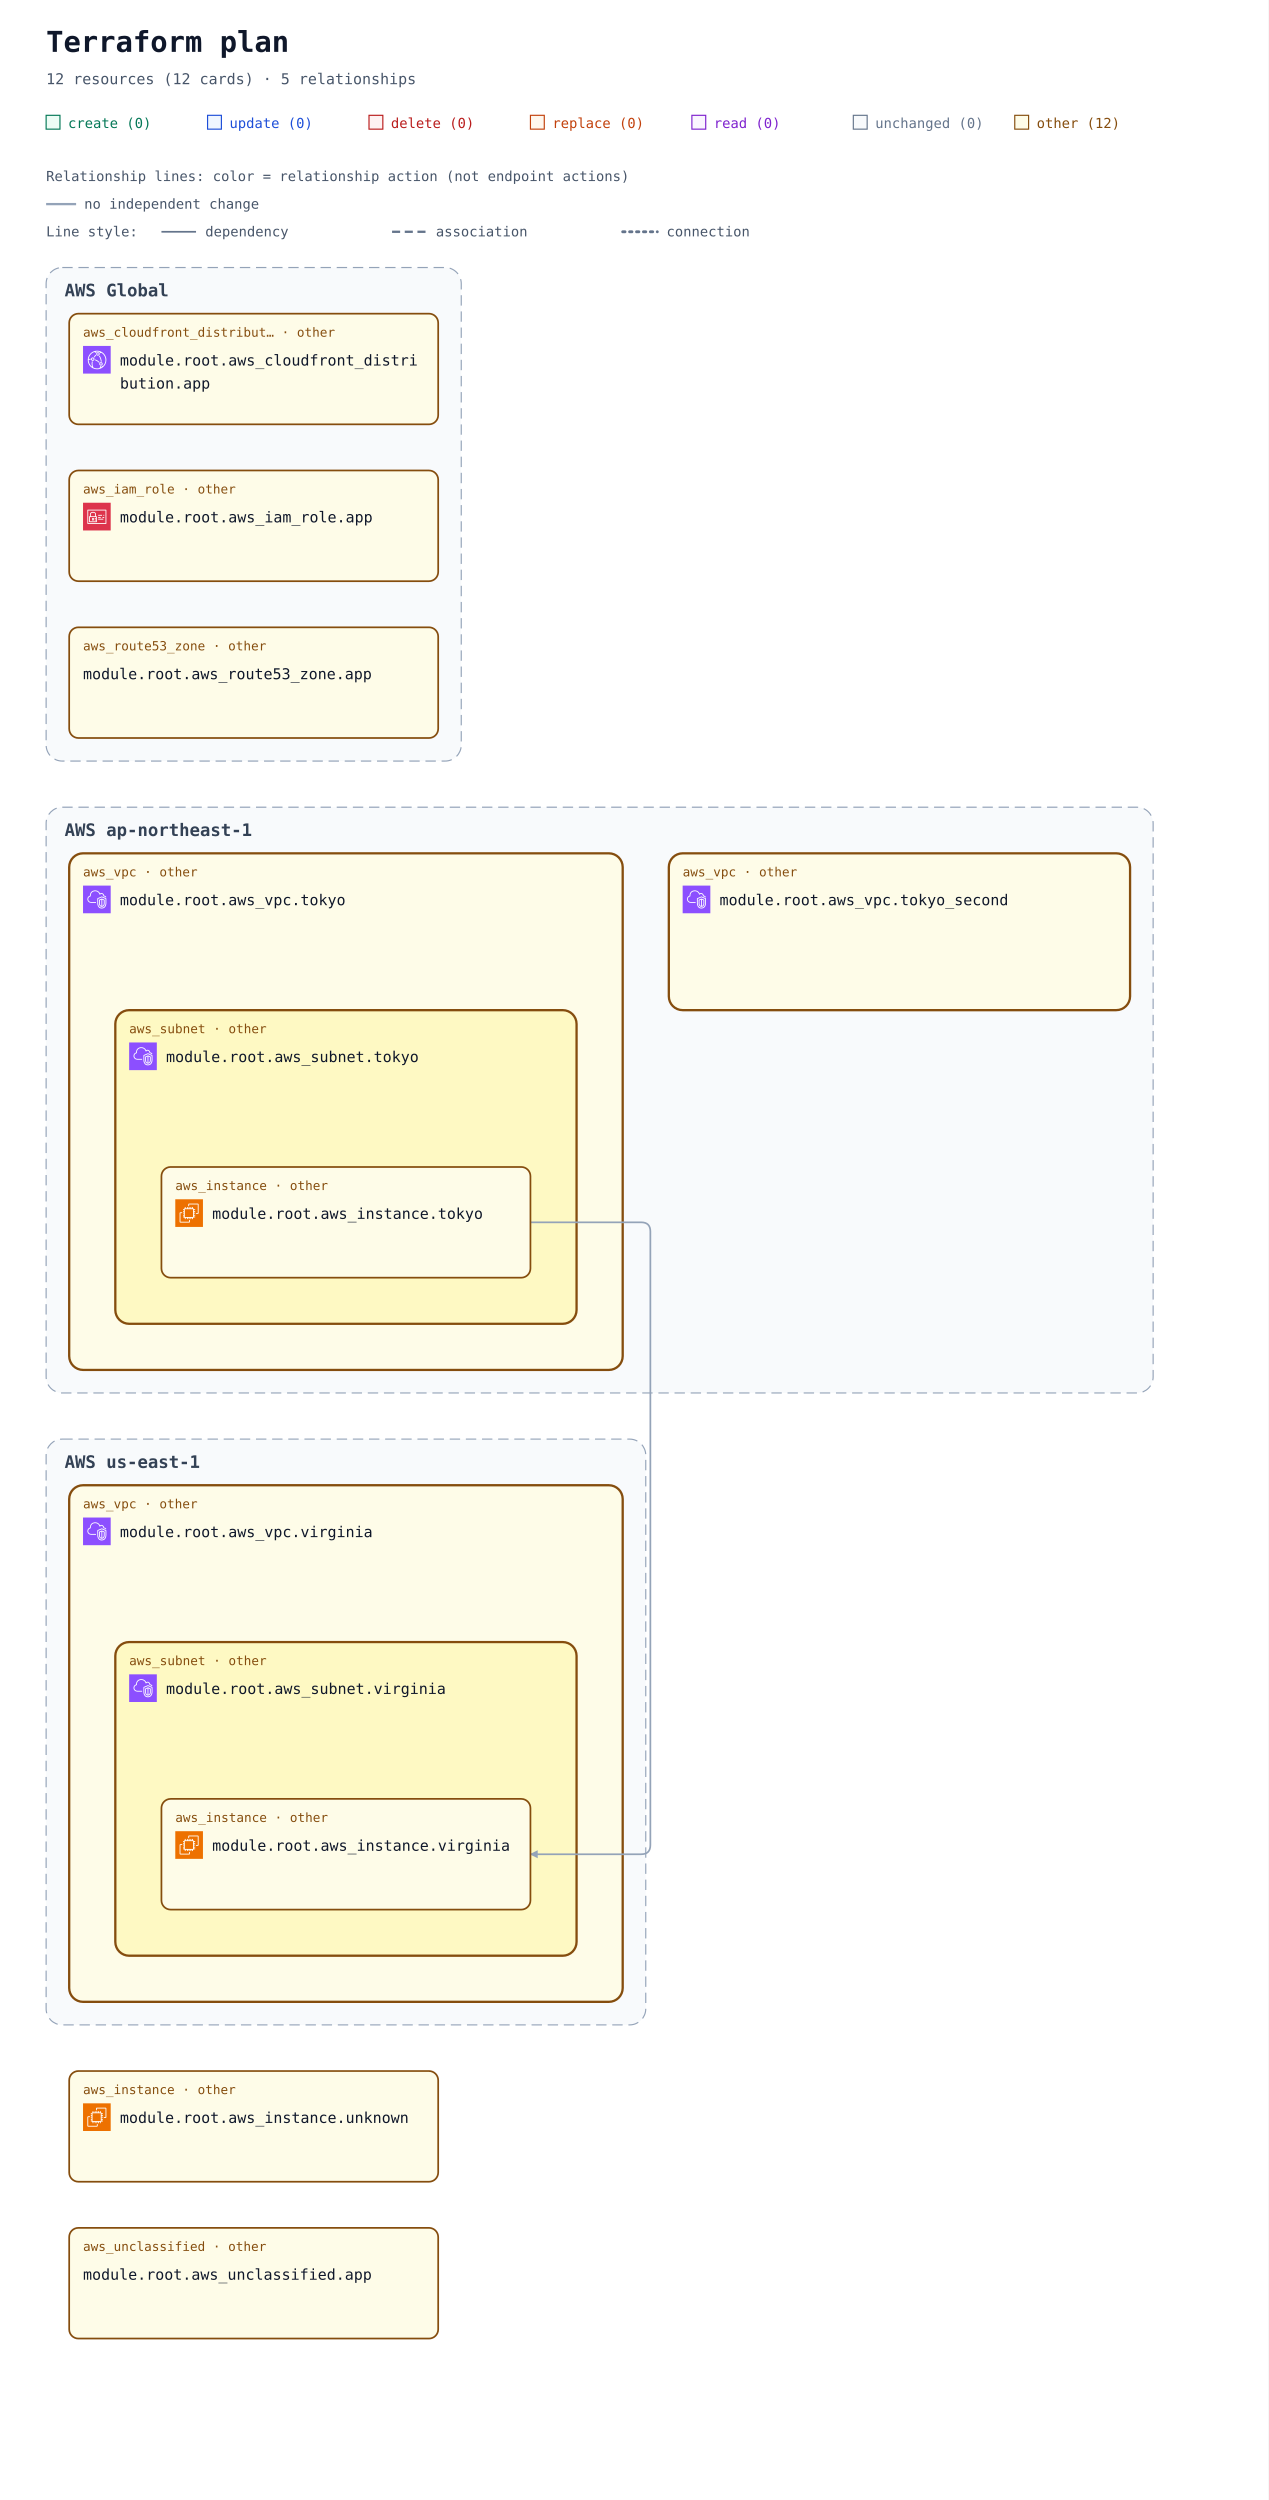
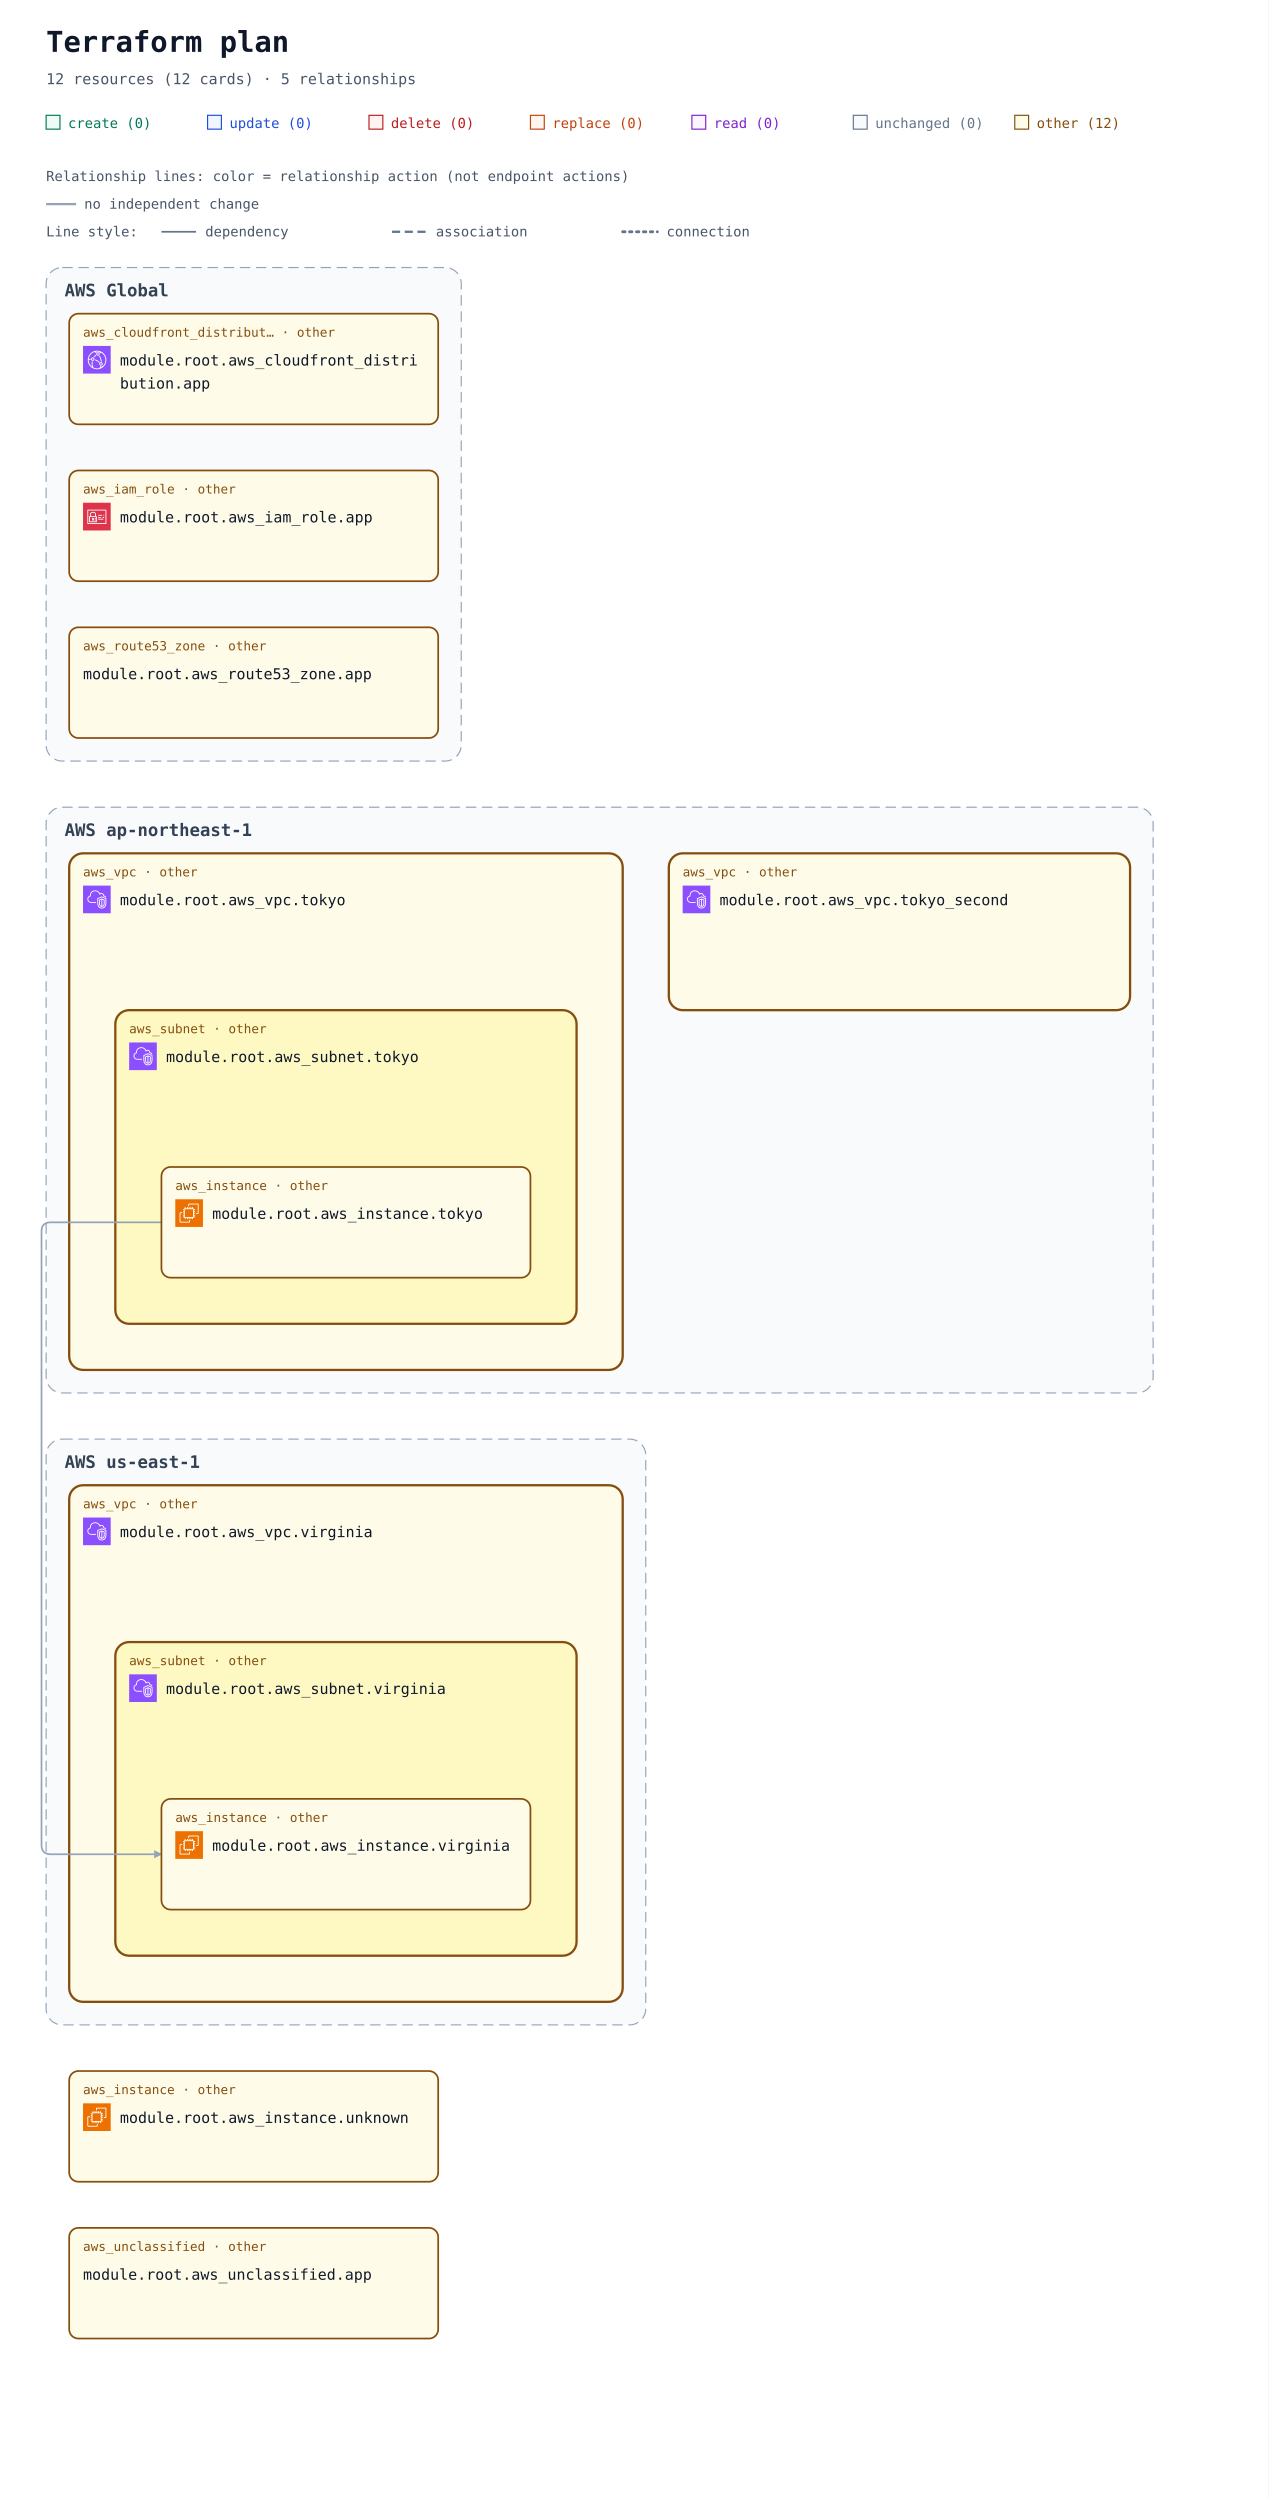
<svg xmlns="http://www.w3.org/2000/svg" width="1100" height="2168" viewBox="0 0 1100 2168" role="img" aria-labelledby="title description">
  <defs>
    <marker id="arrow" viewBox="0 0 10 10" refX="9" refY="5" markerWidth="7" markerHeight="7" markerUnits="userSpaceOnUse" orient="auto-start-reverse">
      <path d="M 0 0 L 10 5 L 0 10 z" fill="#94a3b8" />
    </marker>
    <symbol id="planorama-icon-aws-cloudfront" viewBox="0 0 64 64">
      <g>
        <g id="planorama-icon-aws-cloudfront-local-49636f6e2d4172636869746563747572652f34382f417263685f416d617a6f6e2d436c6f756446726f6e745f3438" stroke="none" stroke-width="1" fill="none" fill-rule="evenodd">
          <g id="planorama-icon-aws-cloudfront-local-49636f6e2d4172636869746563747572652d42472f34382f4e6574776f726b696e672d436f6e74656e742d44656c6976657279" fill="#8C4FFF">
            <rect id="planorama-icon-aws-cloudfront-local-52656374616e676c65" x="0" y="0" width="64" height="64" />
          </g>
          <path d="M41.5,43.5 C40.397,43.5 39.5,42.603 39.5,41.5 C39.5,40.397 40.397,39.5 41.5,39.5 C42.603,39.5 43.5,40.397 43.5,41.5 C43.5,42.603 42.603,43.5 41.5,43.5 L41.5,43.5 Z M41.5,37.5 C39.294,37.5 37.5,39.294 37.5,41.5 C37.5,43.706 39.294,45.5 41.5,45.5 C43.706,45.5 45.5,43.706 45.5,41.5 C45.5,39.294 43.706,37.5 41.5,37.5 L41.5,37.5 Z M22.5,32.5 C21.397,32.5 20.5,31.603 20.5,30.5 C20.5,29.397 21.397,28.5 22.5,28.5 C23.603,28.5 24.5,29.397 24.5,30.5 C24.5,31.603 23.603,32.5 22.5,32.5 L22.5,32.5 Z M22.5,26.5 C20.294,26.5 18.5,28.294 18.5,30.5 C18.5,32.706 20.294,34.5 22.5,34.5 C24.706,34.5 26.5,32.706 26.5,30.5 C26.5,28.294 24.706,26.5 22.5,26.5 L22.5,26.5 Z M45.389,47.124 C45.168,46.607 44.936,46.094 44.685,45.591 L42.896,46.486 C43.17,47.035 43.42,47.599 43.656,48.165 C42.82,48.762 41.943,49.288 41.028,49.74 C41.384,48.865 41.694,47.975 41.974,47.012 L40.054,46.454 C39.564,48.134 38.985,49.581 38.184,51.133 C36.357,51.698 34.452,52 32.5,52 C29.465,52 26.567,51.314 23.871,49.976 C22.503,46.615 21.838,43.534 21.838,40.559 C21.838,39.267 22.063,38.196 22.322,36.956 C22.386,36.652 22.45,36.343 22.514,36.024 L20.551,35.638 C20.49,35.949 20.427,36.25 20.365,36.545 C20.094,37.838 19.838,39.06 19.838,40.559 C19.838,43.074 20.274,45.644 21.154,48.354 C16.072,44.724 13,38.854 13,32.5 C13,32.389 13.01,32.273 13.012,32.161 C14.642,31.799 16.123,31.614 17.854,31.571 L17.804,29.572 C16.169,29.612 14.694,29.779 13.163,30.084 C14.081,22.683 19.212,16.394 26.323,14.019 C27.873,14.818 29.02,15.524 30.135,16.37 L31.344,14.776 C30.646,14.248 29.934,13.771 29.146,13.299 C30.244,13.108 31.363,13 32.5,13 C35.032,13 37.532,13.494 39.849,14.439 C39.342,14.593 38.82,14.763 38.243,14.971 L38.923,16.852 C40.316,16.349 41.408,16.04 42.571,15.821 C48.399,19.341 52,25.667 52,32.5 C52,38.156 49.605,43.416 45.389,47.124 L45.389,47.124 Z M43.008,13.749 C39.826,11.95 36.192,11 32.5,11 C30.392,11 28.324,11.301 26.357,11.895 C17.723,14.464 11.568,22.23 11.045,31.196 C11.01,31.625 11,32.062 11,32.5 C11,40.444 15.352,47.707 22.354,51.455 C25.459,53.12 28.968,54 32.5,54 C34.892,54 37.229,53.61 39.437,52.843 C41.684,52.086 43.773,50.963 45.646,49.507 C50.955,45.399 54,39.2 54,32.5 C54,24.732 49.787,17.546 43.008,13.749 L43.008,13.749 Z M38.384,37.411 L37.003,38.858 C34.022,36.015 31.047,34.146 27.637,32.975 L28.287,31.083 C31.979,32.351 35.188,34.362 38.384,37.411 L38.384,37.411 Z M38.444,22.364 C41.282,26.692 42.88,31.444 43.193,36.488 L41.197,36.612 C40.905,31.919 39.417,27.495 36.772,23.46 L38.444,22.364 Z M26.451,26.797 L24.773,25.708 C26.316,23.332 27.639,21.758 29.336,20.278 L30.65,21.786 C29.103,23.135 27.886,24.587 26.451,26.797 L26.451,26.797 Z M34.5,16.5 C35.603,16.5 36.5,17.397 36.5,18.5 C36.5,19.603 35.603,20.5 34.5,20.5 C33.397,20.5 32.5,19.603 32.5,18.5 C32.5,17.397 33.397,16.5 34.5,16.5 L34.5,16.5 Z M34.5,22.5 C36.706,22.5 38.5,20.706 38.5,18.5 C38.5,16.294 36.706,14.5 34.5,14.5 C32.294,14.5 30.5,16.294 30.5,18.5 C30.5,20.706 32.294,22.5 34.5,22.5 L34.5,22.5 Z" id="planorama-icon-aws-cloudfront-local-416d617a6f6e2d436c6f756446726f6e745f49636f6e5f34385f5371756964" fill="#FFFFFF" />
        </g>
      </g>
    </symbol>
    <symbol id="planorama-icon-aws-ec2" viewBox="0 0 64 64">
      <g>
        <g id="planorama-icon-aws-ec2-local-49636f6e2d4172636869746563747572652f34382f417263685f416d617a6f6e2d4543325f3438" stroke="none" stroke-width="1" fill="none" fill-rule="evenodd">
          <g id="planorama-icon-aws-ec2-local-49636f6e2d4172636869746563747572652d42472f34382f436f6d70757465" fill="#ED7100">
            <rect id="planorama-icon-aws-ec2-local-52656374616e676c65" x="0" y="0" width="64" height="64" />
          </g>
          <path d="M22,41 L41,41 L41,23 L22,23 L22,41 Z M43,23 L46,23 L46,25 L43,25 L43,27 L46,27 L46,29 L43,29 L43,31 L46,31 L46,33 L43,33 L43,36 L46,36 L46,38 L43,38 L43,40 L46,40 L46,42 L42.863,42 C42.608,42.587 42.023,43 41.344,43 L41,43 L41,46 L39,46 L39,43 L37,43 L37,46 L35,46 L35,43 L33,43 L33,46 L31,46 L31,43 L29,43 L29,46 L27,46 L27,43 L24,43 L24,46 L22,46 L22,43 L21.656,43 C20.977,43 20.392,42.587 20.137,42 L18,42 L18,40 L20,40 L20,38 L18,38 L18,36 L20,36 L20,33 L18,33 L18,31 L20,31 L20,29 L18,29 L18,27 L20,27 L20,25 L18,25 L18,23 L20,23 L20,22.656 C20,21.743 20.743,21 21.656,21 L22,21 L22,18 L24,18 L24,21 L27,21 L27,18 L29,18 L29,21 L31,21 L31,18 L33,18 L33,21 L35,21 L35,18 L37,18 L37,21 L39,21 L39,18 L41,18 L41,21 L41.344,21 C42.257,21 43,21.743 43,22.656 L43,23 Z M32,52 L12,52 L12,32 L16,32 L16,30 L11.843,30 C10.826,30 10,30.827 10,31.843 L10,52.157 C10,53.173 10.826,54 11.843,54 L32.157,54 C33.174,54 34,53.173 34,52.157 L34,48 L32,48 L32,52 Z M54,11.843 L54,32.157 C54,33.173 53.174,34 52.157,34 L48,34 L48,32 L52,32 L52,12 L32,12 L32,16 L30,16 L30,11.843 C30,10.827 30.826,10 31.843,10 L52.157,10 C53.174,10 54,10.827 54,11.843 L54,11.843 Z" id="planorama-icon-aws-ec2-local-416d617a6f6e2d4543325f49636f6e5f34385f5371756964" fill="#FFFFFF" />
        </g>
      </g>
    </symbol>
    <symbol id="planorama-icon-aws-iam" viewBox="0 0 64 64">
      <g>
        <g id="planorama-icon-aws-iam-local-49636f6e2d4172636869746563747572652f34382f417263685f4157532d4964656e746974792d616e642d4163636573732d4d616e6167656d656e745f3438" stroke="none" stroke-width="1" fill="none" fill-rule="evenodd">
          <g id="planorama-icon-aws-iam-local-49636f6e2d4172636869746563747572652d42472f34382f53656375726974792d4964656e746974792d436f6d706c69616e6365" fill="#DD344C">
            <rect id="planorama-icon-aws-iam-local-52656374616e676c65" x="0" y="0" width="64" height="64" />
          </g>
          <path d="M12,47 L52,47 L52,18 L12,18 L12,47 Z M54,17 L54,48 C54,48.552 53.553,49 53,49 L11,49 C10.447,49 10,48.552 10,48 L10,17 C10,16.448 10.447,16 11,16 L53,16 C53.553,16 54,16.448 54,17 L54,17 Z M35,39 L47,39 L47,37 L35,37 L35,39 Z M45,35 L49,35 L49,33 L45,33 L45,35 Z M35,35 L41,35 L41,33 L35,33 L35,35 Z M22.5,37.5 C22.5,37.776 22.725,38 23,38 C23.275,38 23.5,37.776 23.5,37.5 C23.5,37.224 23.275,37 23,37 C22.725,37 22.5,37.224 22.5,37.5 L22.5,37.5 Z M25.5,37.5 C25.5,38.522 24.882,39.401 24,39.788 L24,42 L22,42 L22,39.788 C21.118,39.401 20.5,38.522 20.5,37.5 C20.5,36.122 21.621,35 23,35 C24.379,35 25.5,36.122 25.5,37.5 L25.5,37.5 Z M16,42.995 L29.995,43 L29.996,41 L27,41 L27,39 L29.997,39 L29.998,37 L27,37 L27,35 L29.999,35 L30,33.005 L16.005,33 L16,42.995 Z M18,31.001 L28.001,31.004 L28.002,26 C28.002,24.976 27.2,24.273 26.722,23.945 C25.847,23.345 24.174,23 23.002,23 L23,23 C20.873,23 18.003,24.232 18.002,26 L18,31.001 Z M14.293,44.701 C14.105,44.513 14,44.259 14,43.994 L14.005,32 C14.005,31.447 14.453,31 15.005,31 L16,31 L16.002,26 C16.003,22.911 19.876,21 23,21 L23.002,21 C24.567,21 26.653,21.473 27.854,22.295 C29.239,23.246 30.003,24.562 30.002,26 L30.001,31.005 L31,31.006 C31.266,31.006 31.52,31.111 31.707,31.299 C31.895,31.487 32,31.741 32,32.006 L31.995,44 C31.995,44.553 31.547,45 30.995,45 L15,44.994 C14.734,44.994 14.48,44.889 14.293,44.701 L14.293,44.701 Z M47,30 L49,30 L49,28 L47,28 L47,30 Z M35,30 L44,30 L44,28 L35,28 L35,30 Z" id="planorama-icon-aws-iam-local-4157532d4964656e746974792d616e642d4163636573732d4d616e6167656d656e745f49636f6e5f34385f5371756964" fill="#FFFFFF" />
        </g>
      </g>
    </symbol>
    <symbol id="planorama-icon-aws-vpc" viewBox="0 0 64 64">
      <g>
        <g id="planorama-icon-aws-vpc-local-49636f6e2d4172636869746563747572652f34382f417263685f416d617a6f6e2d5669727475616c2d507269766174652d436c6f75645f3438" stroke="none" stroke-width="1" fill="none" fill-rule="evenodd">
          <g id="planorama-icon-aws-vpc-local-49636f6e2d4172636869746563747572652d42472f34382f4e6574776f726b696e672d436f6e74656e742d44656c6976657279" fill="#8C4FFF">
            <rect id="planorama-icon-aws-vpc-local-52656374616e676c65" x="0" y="0" width="64" height="64" />
          </g>
          <path d="M48,33.977 L44.499,32.508 L44.499,46.878 C47.906,46.147 47.998,42.181 48,41.995 L48,33.977 Z M42.499,46.923 L42.499,32.508 L39,33.977 L39,42.004 C39.008,42.466 39.183,46.339 42.499,46.923 L42.499,46.923 Z M43.112,30.082 C43.358,29.977 43.638,29.978 43.886,30.081 L49.387,32.39 C49.759,32.546 50,32.909 50,33.312 L50,42.004 C49.978,44.431 48.562,49.004 43.37,49.004 C38.393,49.004 37.026,44.432 37,42.015 L37,33.312 C37,32.909 37.241,32.546 37.613,32.39 L43.112,30.082 Z M52,30.792 L43.492,27.092 L35,30.668 L35,41.025 C34.999,41.09 34.963,46.009 37.807,48.894 C39.187,50.294 41.059,51.004 43.37,51.004 C51.808,51.004 51.996,41.425 52,41.018 L52,30.792 Z M54,30.136 L54,41.025 C53.973,45.173 51.716,53.004 43.37,53.004 C40.498,53.004 38.145,52.09 36.373,50.288 C32.941,46.797 32.996,41.243 33,41.008 L33,30.004 C33,29.602 33.241,29.238 33.612,29.082 L43.111,25.082 C43.363,24.976 43.647,24.978 43.897,25.087 L53.398,29.219 C53.764,29.378 54,29.738 54,30.136 L54,30.136 Z M19,38.004 L30,38.004 L30,40.004 L19,40.004 C14.216,40.004 10.271,36.483 10.02,31.988 C10.002,31.813 10,31.599 10,31.385 C10,26.086 13.654,24.038 15.919,23.278 C15.902,23.063 15.891,22.843 15.891,22.626 C15.891,18.039 18.658,13.701 22.621,12.079 C27.58,10.049 33.235,10.937 36.695,14.285 C37.718,15.282 38.604,16.596 39.343,18.206 C40.299,17.422 41.392,17.004 42.523,17.004 C45.234,17.004 48.281,19.296 48.9,23.062 C51.069,23.344 52.936,24.639 53.896,26.582 L52.104,27.469 C51.34,25.925 49.806,25.004 48,25.004 C47.471,25.004 47.033,24.591 47.002,24.063 C46.807,20.762 44.275,19.004 42.523,19.004 C41.55,19.004 40.582,19.574 39.797,20.608 C39.575,20.899 39.215,21.048 38.852,20.993 C38.49,20.938 38.187,20.691 38.062,20.348 C37.327,18.346 36.398,16.789 35.302,15.72 C32.406,12.917 27.615,12.196 23.379,13.93 C19.775,15.405 17.891,19.421 17.891,22.626 C17.891,23.026 17.947,23.503 17.993,23.886 C18.053,24.386 17.73,24.853 17.24,24.975 C15.283,25.459 12,26.937 12,31.385 C12,31.535 11.998,31.685 12.013,31.836 C12.209,35.312 15.276,38.004 19,38.004 L19,38.004 Z" id="planorama-icon-aws-vpc-local-416d617a6f6e2d5669727475616c2d507269766174652d436c6f75645f49636f6e5f34385f5371756964" fill="#FFFFFF" />
        </g>
      </g>
    </symbol>
  </defs>
  <rect width="100%" height="100%" fill="#ffffff" />
  <g font-family="ui-monospace, SFMono-Regular, Consolas, monospace">
    <text x="40" y="45" font-size="25" font-weight="700" fill="#0f172a">Terraform plan</text>
    <text x="40" y="73" font-size="13" fill="#475569">12 resources (12 cards) · 5 relationships</text>
    <rect x="40" y="100" width="12" height="12" fill="#ecfdf5" stroke="#047857" />
    <text x="59" y="111" font-size="12" fill="#047857">create (0)</text>
    <rect x="180" y="100" width="12" height="12" fill="#eff6ff" stroke="#1d4ed8" />
    <text x="199" y="111" font-size="12" fill="#1d4ed8">update (0)</text>
    <rect x="320" y="100" width="12" height="12" fill="#fef2f2" stroke="#b91c1c" />
    <text x="339" y="111" font-size="12" fill="#b91c1c">delete (0)</text>
    <rect x="460" y="100" width="12" height="12" fill="#fff7ed" stroke="#c2410c" />
    <text x="479" y="111" font-size="12" fill="#c2410c">replace (0)</text>
    <rect x="600" y="100" width="12" height="12" fill="#faf5ff" stroke="#7e22ce" />
    <text x="619" y="111" font-size="12" fill="#7e22ce">read (0)</text>
    <rect x="740" y="100" width="12" height="12" fill="#f8fafc" stroke="#64748b" />
    <text x="759" y="111" font-size="12" fill="#64748b">unchanged (0)</text>
    <rect x="880" y="100" width="12" height="12" fill="#fefce8" stroke="#854d0e" />
    <text x="899" y="111" font-size="12" fill="#854d0e">other (12)</text>
    <g id="relationship-legend" font-size="12" fill="#475569">
      <text x="40" y="157">Relationship lines: color = relationship action (not endpoint actions)</text>
      <path d="M 40 177 H 66" stroke="#94a3b8" stroke-width="2" />
      <text x="73" y="181">no independent change</text>
      <text x="40" y="205">Line style:</text>
      <path d="M 140 201 H 170" stroke="#64748b" stroke-width="1.5" />
      <text x="178" y="205">dependency</text>
      <path d="M 340 201 H 370" stroke="#64748b" stroke-width="2" stroke-dasharray="7 4" />
      <text x="378" y="205">association</text>
      <path d="M 540 201 H 570" stroke="#64748b" stroke-width="2.5" stroke-dasharray="2 4" stroke-linecap="round" />
      <text x="578" y="205">connection</text>
    </g>
    <g transform="translate(0 72)">
      <g data-deployment-scope="true" data-scope-provider="AWS" data-global="true">
        <rect x="40" y="160" width="360" height="428" rx="14" fill="#f8fafc" stroke="#94a3b8" stroke-dasharray="9 5" />
        <text x="56" y="185" font-size="15" font-weight="700" fill="#334155">AWS Global</text>
      </g>
      <g data-deployment-scope="true" data-scope-provider="AWS" data-region="ap-northeast-1">
        <rect x="40" y="628" width="960" height="508" rx="14" fill="#f8fafc" stroke="#94a3b8" stroke-dasharray="9 5" />
        <text x="56" y="653" font-size="15" font-weight="700" fill="#334155">AWS ap-northeast-1</text>
      </g>
      <g data-deployment-scope="true" data-scope-provider="AWS" data-region="us-east-1">
        <rect x="40" y="1176" width="520" height="508" rx="14" fill="#f8fafc" stroke="#94a3b8" stroke-dasharray="9 5" />
        <text x="56" y="1201" font-size="15" font-weight="700" fill="#334155">AWS us-east-1</text>
      </g>
      <g data-container="resource-6177735f7670632e746f6b796f-current">
        <rect x="60" y="668" width="480" height="448" rx="12" fill="#fefce8" stroke="#854d0e" stroke-width="2" data-mode="managed" />
      </g>
      <g data-container="resource-6177735f7375626e65742e746f6b796f-current">
        <rect x="100" y="804" width="400" height="272" rx="12" fill="#fef9c3" stroke="#854d0e" stroke-width="2" data-mode="managed" />
      </g>
      <g data-container="resource-6177735f7670632e76697267696e6961-current">
        <rect x="60" y="1216" width="480" height="448" rx="12" fill="#fefce8" stroke="#854d0e" stroke-width="2" data-mode="managed" />
      </g>
      <g data-container="resource-6177735f7375626e65742e76697267696e6961-current">
        <rect x="100" y="1352" width="400" height="272" rx="12" fill="#fef9c3" stroke="#854d0e" stroke-width="2" data-mode="managed" />
      </g>
      <g data-container="resource-6177735f7670632e746f6b796f5f7365636f6e64-current">
        <rect x="580" y="668" width="400" height="136" rx="12" fill="#fefce8" stroke="#854d0e" stroke-width="2" data-mode="managed" />
      </g>
-       <path d="M 460 988 L 556 988 Q 564 988 564 996 L 564 1528 Q 564 1536 556 1536 L 460 1536 " data-edge-kind="dependency" data-directionality="directed" data-source="resource-6177735f696e7374616e63652e746f6b796f-current" data-target="resource-6177735f696e7374616e63652e76697267696e6961-current" fill="none" stroke="#94a3b8" stroke-width="1.5" stroke-linejoin="round" marker-end="url(#arrow)" />
+       <path d="M 140 988 L 44 988 Q 36 988 36 996 L 36 1528 Q 36 1536 44 1536 L 140 1536 " data-edge-kind="dependency" data-directionality="directed" data-source="resource-6177735f696e7374616e63652e746f6b796f-current" data-target="resource-6177735f696e7374616e63652e76697267696e6961-current" fill="none" stroke="#94a3b8" stroke-width="1.5" stroke-linejoin="round" marker-end="url(#arrow)" />
      <g data-edge-kind="containment" data-source="resource-6177735f7375626e65742e746f6b796f-current" data-target="resource-6177735f696e7374616e63652e746f6b796f-current" />
      <g data-edge-kind="containment" data-source="resource-6177735f7375626e65742e76697267696e6961-current" data-target="resource-6177735f696e7374616e63652e76697267696e6961-current" />
      <g data-edge-kind="containment" data-source="resource-6177735f7670632e746f6b796f-current" data-target="resource-6177735f7375626e65742e746f6b796f-current" />
      <g data-edge-kind="containment" data-source="resource-6177735f7670632e76697267696e6961-current" data-target="resource-6177735f7375626e65742e76697267696e6961-current" />
      <g id="resource-6177735f636c6f756466726f6e745f646973747269627574696f6e2e617070-current" data-architecture-id="terraform:6177735f636c6f756466726f6e745f646973747269627574696f6e2e617070-current" data-qualified-address="module.root.aws_cloudfront_distribution.app" data-terraform-address="aws_cloudfront_distribution.app">
        <rect x="60" y="200" width="320" height="96" rx="8" fill="#fefce8" stroke="#854d0e" stroke-width="1.5" data-mode="managed" />
        <text x="72" y="220" font-size="11" fill="#854d0e">aws_cloudfront_distribut… · other</text>
        <use href="#planorama-icon-aws-cloudfront" x="72" y="228" width="24" height="24" aria-hidden="true" />
        <text x="104" y="245" font-size="13" fill="#0f172a">module.root.aws_cloudfront_distri</text>
        <text x="104" y="265" font-size="13" fill="#0f172a">bution.app</text>
        <text x="72" y="284" font-size="10" fill="#64748b" />
      </g>
      <g id="resource-6177735f69616d5f726f6c652e617070-current" data-architecture-id="terraform:6177735f69616d5f726f6c652e617070-current" data-qualified-address="module.root.aws_iam_role.app" data-terraform-address="aws_iam_role.app">
        <rect x="60" y="336" width="320" height="96" rx="8" fill="#fefce8" stroke="#854d0e" stroke-width="1.5" data-mode="managed" />
        <text x="72" y="356" font-size="11" fill="#854d0e">aws_iam_role · other</text>
        <use href="#planorama-icon-aws-iam" x="72" y="364" width="24" height="24" aria-hidden="true" />
        <text x="104" y="381" font-size="13" fill="#0f172a">module.root.aws_iam_role.app</text>
        <text x="72" y="420" font-size="10" fill="#64748b" data-role="policy" />
      </g>
      <g id="resource-6177735f696e7374616e63652e746f6b796f-current" data-architecture-id="terraform:6177735f696e7374616e63652e746f6b796f-current" data-qualified-address="module.root.aws_instance.tokyo" data-terraform-address="aws_instance.tokyo">
        <rect x="140" y="940" width="320" height="96" rx="8" fill="#fefce8" stroke="#854d0e" stroke-width="1.5" data-mode="managed" />
        <text x="152" y="960" font-size="11" fill="#854d0e">aws_instance · other</text>
        <use href="#planorama-icon-aws-ec2" x="152" y="968" width="24" height="24" aria-hidden="true" />
        <text x="184" y="985" font-size="13" fill="#0f172a">module.root.aws_instance.tokyo</text>
        <text x="152" y="1024" font-size="10" fill="#64748b" />
      </g>
      <g id="resource-6177735f696e7374616e63652e756e6b6e6f776e-current" data-architecture-id="terraform:6177735f696e7374616e63652e756e6b6e6f776e-current" data-qualified-address="module.root.aws_instance.unknown" data-terraform-address="aws_instance.unknown">
        <rect x="60" y="1724" width="320" height="96" rx="8" fill="#fefce8" stroke="#854d0e" stroke-width="1.5" data-mode="managed" />
        <text x="72" y="1744" font-size="11" fill="#854d0e">aws_instance · other</text>
        <use href="#planorama-icon-aws-ec2" x="72" y="1752" width="24" height="24" aria-hidden="true" />
        <text x="104" y="1769" font-size="13" fill="#0f172a">module.root.aws_instance.unknown</text>
        <text x="72" y="1808" font-size="10" fill="#64748b" />
      </g>
      <g id="resource-6177735f696e7374616e63652e76697267696e6961-current" data-architecture-id="terraform:6177735f696e7374616e63652e76697267696e6961-current" data-qualified-address="module.root.aws_instance.virginia" data-terraform-address="aws_instance.virginia">
        <rect x="140" y="1488" width="320" height="96" rx="8" fill="#fefce8" stroke="#854d0e" stroke-width="1.5" data-mode="managed" />
        <text x="152" y="1508" font-size="11" fill="#854d0e">aws_instance · other</text>
        <use href="#planorama-icon-aws-ec2" x="152" y="1516" width="24" height="24" aria-hidden="true" />
        <text x="184" y="1533" font-size="13" fill="#0f172a">module.root.aws_instance.virginia</text>
        <text x="152" y="1572" font-size="10" fill="#64748b" />
      </g>
      <g id="resource-6177735f726f75746535335f7a6f6e652e617070-current" data-architecture-id="terraform:6177735f726f75746535335f7a6f6e652e617070-current" data-qualified-address="module.root.aws_route53_zone.app" data-terraform-address="aws_route53_zone.app">
        <rect x="60" y="472" width="320" height="96" rx="8" fill="#fefce8" stroke="#854d0e" stroke-width="1.5" data-mode="managed" />
        <text x="72" y="492" font-size="11" fill="#854d0e">aws_route53_zone · other</text>
        <text x="72" y="517" font-size="13" fill="#0f172a">module.root.aws_route53_zone.app</text>
        <text x="72" y="556" font-size="10" fill="#64748b" />
      </g>
      <g id="resource-6177735f7375626e65742e746f6b796f-current" data-architecture-id="terraform:6177735f7375626e65742e746f6b796f-current" data-qualified-address="module.root.aws_subnet.tokyo" data-terraform-address="aws_subnet.tokyo">
        <text x="112" y="824" font-size="11" fill="#854d0e">aws_subnet · other</text>
        <use href="#planorama-icon-aws-vpc" x="112" y="832" width="24" height="24" aria-hidden="true" />
        <text x="144" y="849" font-size="13" fill="#0f172a">module.root.aws_subnet.tokyo</text>
        <text x="112" y="888" font-size="10" fill="#64748b" />
      </g>
      <g id="resource-6177735f7375626e65742e76697267696e6961-current" data-architecture-id="terraform:6177735f7375626e65742e76697267696e6961-current" data-qualified-address="module.root.aws_subnet.virginia" data-terraform-address="aws_subnet.virginia">
        <text x="112" y="1372" font-size="11" fill="#854d0e">aws_subnet · other</text>
        <use href="#planorama-icon-aws-vpc" x="112" y="1380" width="24" height="24" aria-hidden="true" />
        <text x="144" y="1397" font-size="13" fill="#0f172a">module.root.aws_subnet.virginia</text>
        <text x="112" y="1436" font-size="10" fill="#64748b" />
      </g>
      <g id="resource-6177735f756e636c61737369666965642e617070-current" data-architecture-id="terraform:6177735f756e636c61737369666965642e617070-current" data-qualified-address="module.root.aws_unclassified.app" data-terraform-address="aws_unclassified.app">
        <rect x="60" y="1860" width="320" height="96" rx="8" fill="#fefce8" stroke="#854d0e" stroke-width="1.5" data-mode="managed" />
        <text x="72" y="1880" font-size="11" fill="#854d0e">aws_unclassified · other</text>
        <text x="72" y="1905" font-size="13" fill="#0f172a">module.root.aws_unclassified.app</text>
        <text x="72" y="1944" font-size="10" fill="#64748b" />
      </g>
      <g id="resource-6177735f7670632e746f6b796f-current" data-architecture-id="terraform:6177735f7670632e746f6b796f-current" data-qualified-address="module.root.aws_vpc.tokyo" data-terraform-address="aws_vpc.tokyo">
        <text x="72" y="688" font-size="11" fill="#854d0e">aws_vpc · other</text>
        <use href="#planorama-icon-aws-vpc" x="72" y="696" width="24" height="24" aria-hidden="true" />
        <text x="104" y="713" font-size="13" fill="#0f172a">module.root.aws_vpc.tokyo</text>
        <text x="72" y="752" font-size="10" fill="#64748b" />
      </g>
      <g id="resource-6177735f7670632e746f6b796f5f7365636f6e64-current" data-architecture-id="terraform:6177735f7670632e746f6b796f5f7365636f6e64-current" data-qualified-address="module.root.aws_vpc.tokyo_second" data-terraform-address="aws_vpc.tokyo_second">
        <text x="592" y="688" font-size="11" fill="#854d0e">aws_vpc · other</text>
        <use href="#planorama-icon-aws-vpc" x="592" y="696" width="24" height="24" aria-hidden="true" />
        <text x="624" y="713" font-size="13" fill="#0f172a">module.root.aws_vpc.tokyo_second</text>
        <text x="592" y="752" font-size="10" fill="#64748b" />
      </g>
      <g id="resource-6177735f7670632e76697267696e6961-current" data-architecture-id="terraform:6177735f7670632e76697267696e6961-current" data-qualified-address="module.root.aws_vpc.virginia" data-terraform-address="aws_vpc.virginia">
        <text x="72" y="1236" font-size="11" fill="#854d0e">aws_vpc · other</text>
        <use href="#planorama-icon-aws-vpc" x="72" y="1244" width="24" height="24" aria-hidden="true" />
        <text x="104" y="1261" font-size="13" fill="#0f172a">module.root.aws_vpc.virginia</text>
        <text x="72" y="1300" font-size="10" fill="#64748b" />
      </g>
    </g>
  </g>
</svg>
